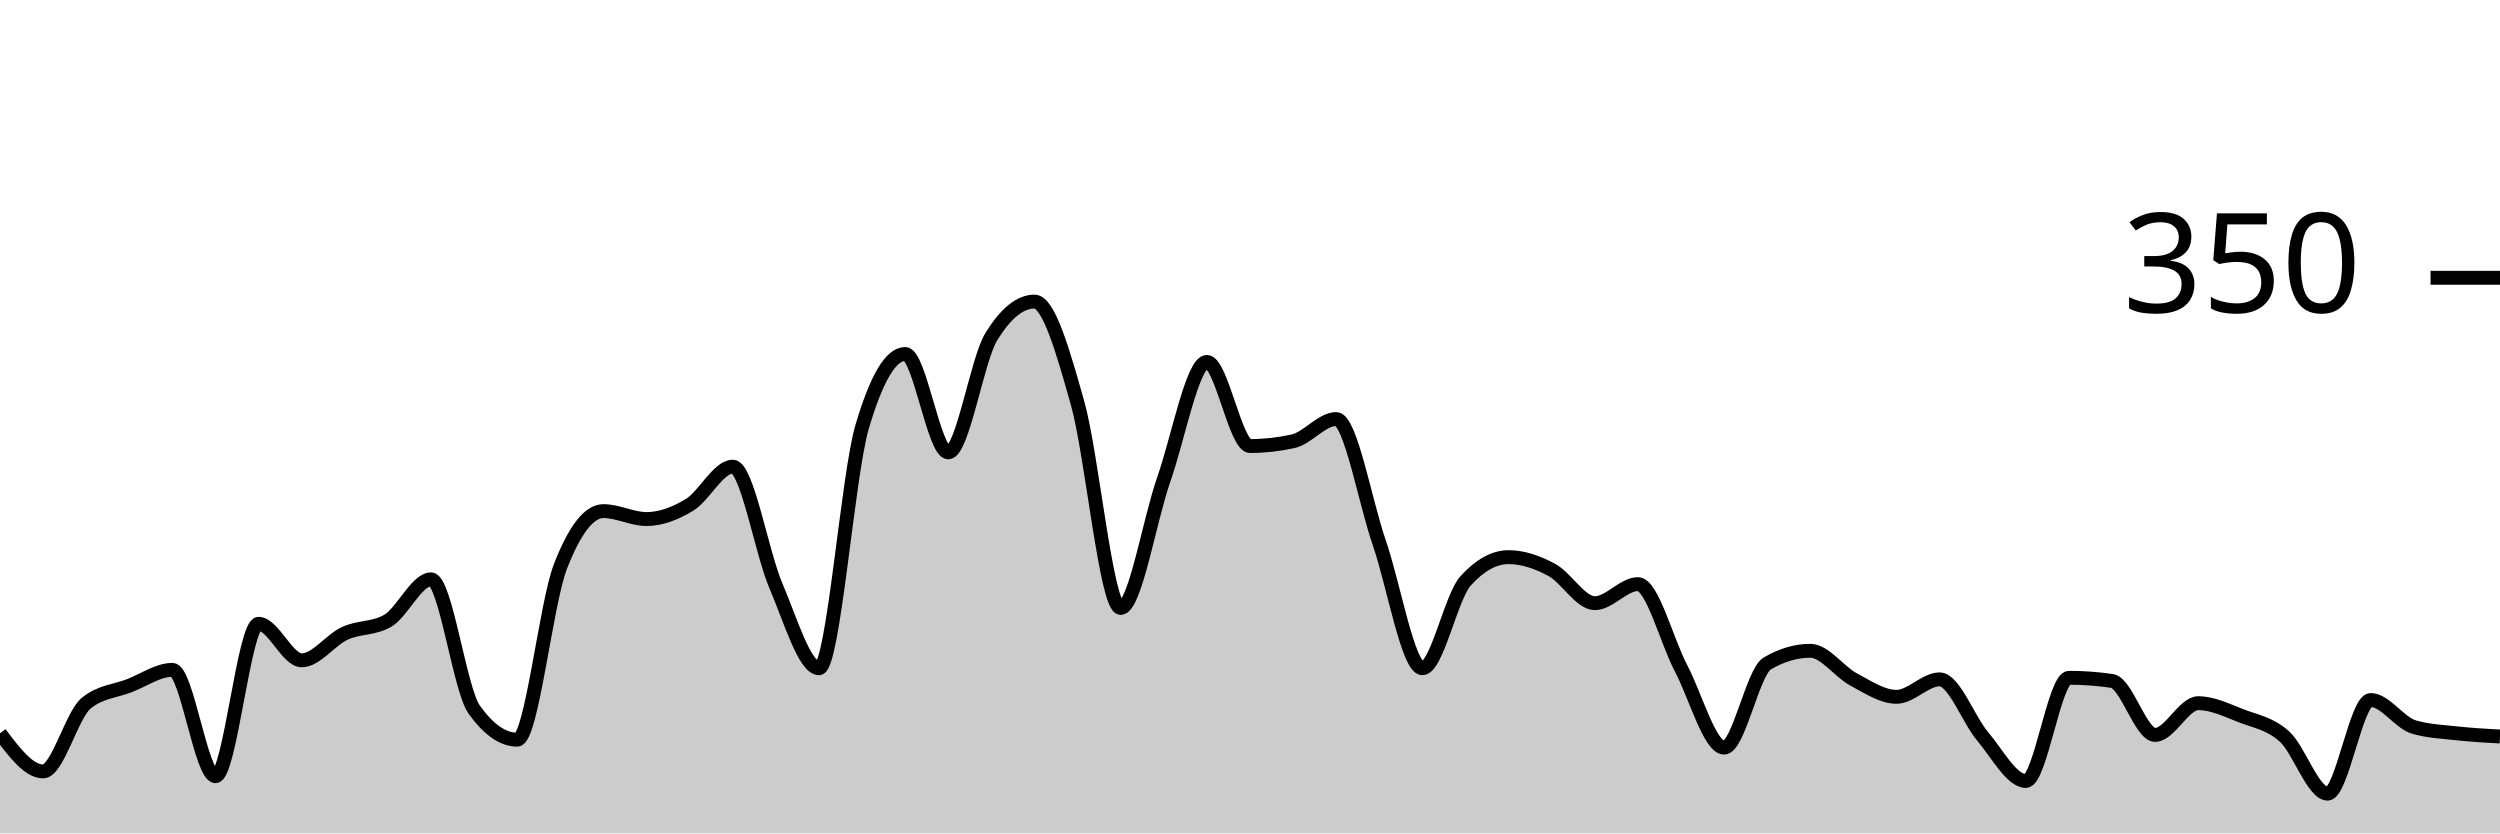
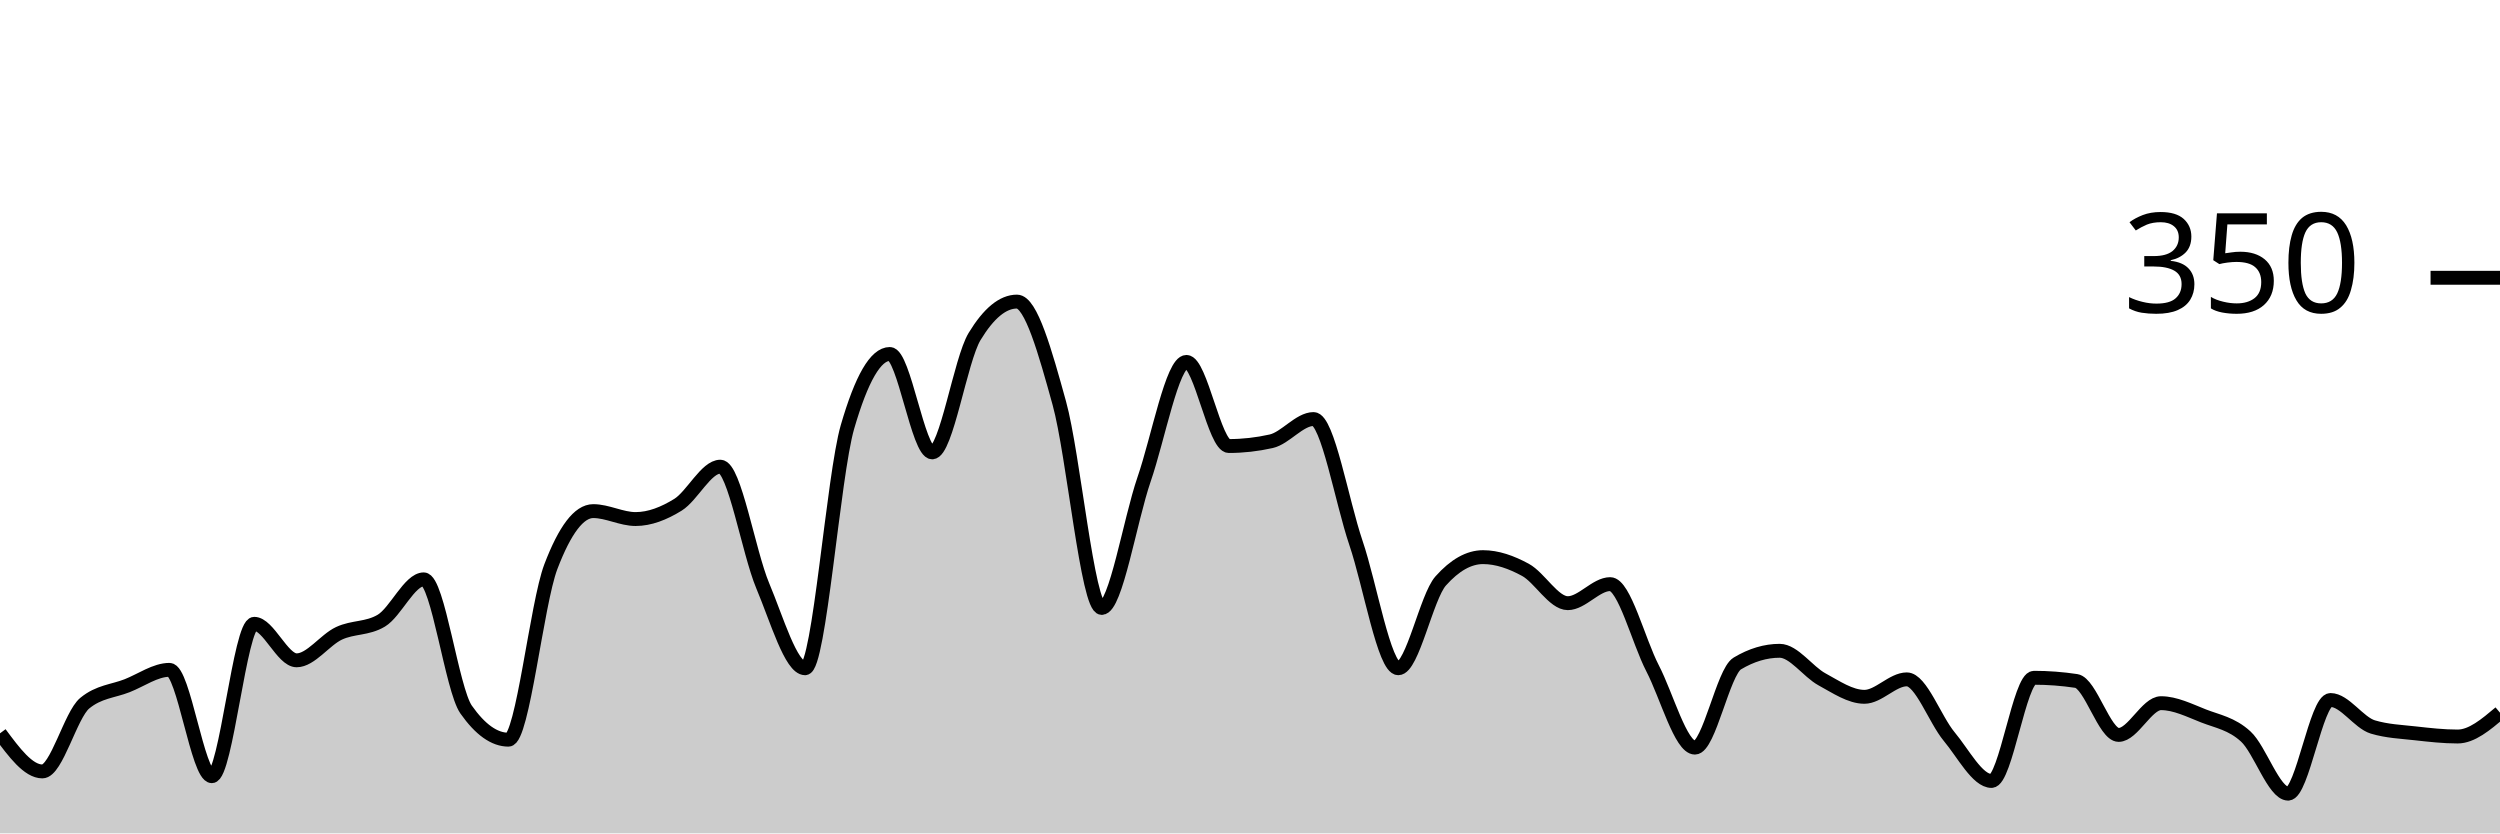
<svg xmlns="http://www.w3.org/2000/svg" viewBox="0 0 180 60">
  <g transform="translate(0,20)">
-     <path class="area" fill="rgba(0, 0, 0, 0.2)" d="M0,32.8C1.034,34.171,2.069,35.543,3.103,35.543C4.138,35.543,5.172,31.467,6.207,30.629C7.241,29.79,8.276,29.771,9.31,29.371C10.345,28.971,11.379,28.229,12.414,28.229C13.448,28.229,14.483,35.886,15.517,35.886C16.552,35.886,17.586,24.914,18.621,24.914C19.655,24.914,20.69,27.543,21.724,27.543C22.759,27.543,23.793,26.076,24.828,25.6C25.862,25.124,26.897,25.295,27.931,24.686C28.966,24.076,30,21.714,31.034,21.714C32.069,21.714,33.103,29.638,34.138,31.086C35.172,32.533,36.207,33.257,37.241,33.257C38.276,33.257,39.31,23.467,40.345,20.8C41.379,18.133,42.414,16.8,43.448,16.8C44.483,16.8,45.517,17.371,46.552,17.371C47.586,17.371,48.621,16.971,49.655,16.343C50.69,15.714,51.724,13.6,52.759,13.6C53.793,13.6,54.828,19.752,55.862,22.171C56.897,24.59,57.931,28.114,58.966,28.114C60,28.114,61.034,14.248,62.069,10.743C63.103,7.238,64.138,5.486,65.172,5.486C66.207,5.486,67.241,12.571,68.276,12.571C69.31,12.571,70.345,5.905,71.379,4.229C72.414,2.552,73.448,1.714,74.483,1.714C75.517,1.714,76.552,5.352,77.586,9.029C78.621,12.705,79.655,23.771,80.69,23.771C81.724,23.771,82.759,17.467,83.793,14.514C84.828,11.562,85.862,6.057,86.897,6.057C87.931,6.057,88.966,12.114,90,12.114C91.034,12.114,92.069,12,93.103,11.771C94.138,11.543,95.172,10.171,96.207,10.171C97.241,10.171,98.276,16.095,99.31,19.086C100.345,22.076,101.379,28.114,102.414,28.114C103.448,28.114,104.483,22.971,105.517,21.829C106.552,20.686,107.586,20.114,108.621,20.114C109.655,20.114,110.69,20.476,111.724,21.029C112.759,21.581,113.793,23.429,114.828,23.429C115.862,23.429,116.897,22.057,117.931,22.057C118.966,22.057,120,26.152,121.034,28.114C122.069,30.076,123.103,33.829,124.138,33.829C125.172,33.829,126.207,28.381,127.241,27.771C128.276,27.162,129.31,26.857,130.345,26.857C131.379,26.857,132.414,28.362,133.448,28.914C134.483,29.467,135.517,30.171,136.552,30.171C137.586,30.171,138.621,28.914,139.655,28.914C140.69,28.914,141.724,31.81,142.759,33.029C143.793,34.248,144.828,36.229,145.862,36.229C146.897,36.229,147.931,28.8,148.966,28.8C150,28.8,151.034,28.876,152.069,29.029C153.103,29.181,154.138,32.914,155.172,32.914C156.207,32.914,157.241,30.629,158.276,30.629C159.31,30.629,160.345,31.143,161.379,31.543C162.414,31.943,163.448,32.095,164.483,33.029C165.517,33.962,166.552,37.143,167.586,37.143C168.621,37.143,169.655,30.4,170.69,30.4C171.724,30.4,172.759,32.038,173.793,32.343C174.828,32.648,175.862,32.686,176.897,32.8C177.931,32.914,178.966,32.971,180,33.029L180,40C178.966,40,177.931,40,176.897,40C175.862,40,174.828,40,173.793,40C172.759,40,171.724,40,170.69,40C169.655,40,168.621,40,167.586,40C166.552,40,165.517,40,164.483,40C163.448,40,162.414,40,161.379,40C160.345,40,159.31,40,158.276,40C157.241,40,156.207,40,155.172,40C154.138,40,153.103,40,152.069,40C151.034,40,150,40,148.966,40C147.931,40,146.897,40,145.862,40C144.828,40,143.793,40,142.759,40C141.724,40,140.69,40,139.655,40C138.621,40,137.586,40,136.552,40C135.517,40,134.483,40,133.448,40C132.414,40,131.379,40,130.345,40C129.31,40,128.276,40,127.241,40C126.207,40,125.172,40,124.138,40C123.103,40,122.069,40,121.034,40C120,40,118.966,40,117.931,40C116.897,40,115.862,40,114.828,40C113.793,40,112.759,40,111.724,40C110.69,40,109.655,40,108.621,40C107.586,40,106.552,40,105.517,40C104.483,40,103.448,40,102.414,40C101.379,40,100.345,40,99.31,40C98.276,40,97.241,40,96.207,40C95.172,40,94.138,40,93.103,40C92.069,40,91.034,40,90,40C88.966,40,87.931,40,86.897,40C85.862,40,84.828,40,83.793,40C82.759,40,81.724,40,80.69,40C79.655,40,78.621,40,77.586,40C76.552,40,75.517,40,74.483,40C73.448,40,72.414,40,71.379,40C70.345,40,69.31,40,68.276,40C67.241,40,66.207,40,65.172,40C64.138,40,63.103,40,62.069,40C61.034,40,60,40,58.966,40C57.931,40,56.897,40,55.862,40C54.828,40,53.793,40,52.759,40C51.724,40,50.69,40,49.655,40C48.621,40,47.586,40,46.552,40C45.517,40,44.483,40,43.448,40C42.414,40,41.379,40,40.345,40C39.31,40,38.276,40,37.241,40C36.207,40,35.172,40,34.138,40C33.103,40,32.069,40,31.034,40C30,40,28.966,40,27.931,40C26.897,40,25.862,40,24.828,40C23.793,40,22.759,40,21.724,40C20.69,40,19.655,40,18.621,40C17.586,40,16.552,40,15.517,40C14.483,40,13.448,40,12.414,40C11.379,40,10.345,40,9.31,40C8.276,40,7.241,40,6.207,40C5.172,40,4.138,40,3.103,40C2.069,40,1.034,40,0,40Z" />
-     <path class="line" stroke="black" fill="none" d="M0,32.8C1.034,34.171,2.069,35.543,3.103,35.543C4.138,35.543,5.172,31.467,6.207,30.629C7.241,29.79,8.276,29.771,9.31,29.371C10.345,28.971,11.379,28.229,12.414,28.229C13.448,28.229,14.483,35.886,15.517,35.886C16.552,35.886,17.586,24.914,18.621,24.914C19.655,24.914,20.69,27.543,21.724,27.543C22.759,27.543,23.793,26.076,24.828,25.6C25.862,25.124,26.897,25.295,27.931,24.686C28.966,24.076,30,21.714,31.034,21.714C32.069,21.714,33.103,29.638,34.138,31.086C35.172,32.533,36.207,33.257,37.241,33.257C38.276,33.257,39.31,23.467,40.345,20.8C41.379,18.133,42.414,16.8,43.448,16.8C44.483,16.8,45.517,17.371,46.552,17.371C47.586,17.371,48.621,16.971,49.655,16.343C50.69,15.714,51.724,13.6,52.759,13.6C53.793,13.6,54.828,19.752,55.862,22.171C56.897,24.59,57.931,28.114,58.966,28.114C60,28.114,61.034,14.248,62.069,10.743C63.103,7.238,64.138,5.486,65.172,5.486C66.207,5.486,67.241,12.571,68.276,12.571C69.31,12.571,70.345,5.905,71.379,4.229C72.414,2.552,73.448,1.714,74.483,1.714C75.517,1.714,76.552,5.352,77.586,9.029C78.621,12.705,79.655,23.771,80.69,23.771C81.724,23.771,82.759,17.467,83.793,14.514C84.828,11.562,85.862,6.057,86.897,6.057C87.931,6.057,88.966,12.114,90,12.114C91.034,12.114,92.069,12,93.103,11.771C94.138,11.543,95.172,10.171,96.207,10.171C97.241,10.171,98.276,16.095,99.31,19.086C100.345,22.076,101.379,28.114,102.414,28.114C103.448,28.114,104.483,22.971,105.517,21.829C106.552,20.686,107.586,20.114,108.621,20.114C109.655,20.114,110.69,20.476,111.724,21.029C112.759,21.581,113.793,23.429,114.828,23.429C115.862,23.429,116.897,22.057,117.931,22.057C118.966,22.057,120,26.152,121.034,28.114C122.069,30.076,123.103,33.829,124.138,33.829C125.172,33.829,126.207,28.381,127.241,27.771C128.276,27.162,129.31,26.857,130.345,26.857C131.379,26.857,132.414,28.362,133.448,28.914C134.483,29.467,135.517,30.171,136.552,30.171C137.586,30.171,138.621,28.914,139.655,28.914C140.69,28.914,141.724,31.81,142.759,33.029C143.793,34.248,144.828,36.229,145.862,36.229C146.897,36.229,147.931,28.8,148.966,28.8C150,28.8,151.034,28.876,152.069,29.029C153.103,29.181,154.138,32.914,155.172,32.914C156.207,32.914,157.241,30.629,158.276,30.629C159.31,30.629,160.345,31.143,161.379,31.543C162.414,31.943,163.448,32.095,164.483,33.029C165.517,33.962,166.552,37.143,167.586,37.143C168.621,37.143,169.655,30.4,170.69,30.4C171.724,30.4,172.759,32.038,173.793,32.343C174.828,32.648,175.862,32.686,176.897,32.8C177.931,32.914,178.966,32.971,180,33.029" />
+     <path class="area" fill="rgba(0, 0, 0, 0.2)" d="M0,32.8C1.017,34.171,2.034,35.543,3.051,35.543C4.068,35.543,5.085,31.467,6.102,30.629C7.119,29.79,8.136,29.771,9.153,29.371C10.169,28.971,11.186,28.229,12.203,28.229C13.22,28.229,14.237,35.886,15.254,35.886C16.271,35.886,17.288,24.914,18.305,24.914C19.322,24.914,20.339,27.543,21.356,27.543C22.373,27.543,23.39,26.076,24.407,25.6C25.424,25.124,26.441,25.295,27.458,24.686C28.475,24.076,29.492,21.714,30.508,21.714C31.525,21.714,32.542,29.638,33.559,31.086C34.576,32.533,35.593,33.257,36.61,33.257C37.627,33.257,38.644,23.467,39.661,20.8C40.678,18.133,41.695,16.8,42.712,16.8C43.729,16.8,44.746,17.371,45.763,17.371C46.78,17.371,47.797,16.971,48.814,16.343C49.831,15.714,50.847,13.6,51.864,13.6C52.881,13.6,53.898,19.752,54.915,22.171C55.932,24.59,56.949,28.114,57.966,28.114C58.983,28.114,60,14.248,61.017,10.743C62.034,7.238,63.051,5.486,64.068,5.486C65.085,5.486,66.102,12.571,67.119,12.571C68.136,12.571,69.153,5.905,70.169,4.229C71.186,2.552,72.203,1.714,73.22,1.714C74.237,1.714,75.254,5.352,76.271,9.029C77.288,12.705,78.305,23.771,79.322,23.771C80.339,23.771,81.356,17.467,82.373,14.514C83.39,11.562,84.407,6.057,85.424,6.057C86.441,6.057,87.458,12.114,88.475,12.114C89.492,12.114,90.508,12,91.525,11.771C92.542,11.543,93.559,10.171,94.576,10.171C95.593,10.171,96.61,16.095,97.627,19.086C98.644,22.076,99.661,28.114,100.678,28.114C101.695,28.114,102.712,22.971,103.729,21.829C104.746,20.686,105.763,20.114,106.78,20.114C107.797,20.114,108.814,20.476,109.831,21.029C110.847,21.581,111.864,23.429,112.881,23.429C113.898,23.429,114.915,22.057,115.932,22.057C116.949,22.057,117.966,26.152,118.983,28.114C120,30.076,121.017,33.829,122.034,33.829C123.051,33.829,124.068,28.381,125.085,27.771C126.102,27.162,127.119,26.857,128.136,26.857C129.153,26.857,130.169,28.362,131.186,28.914C132.203,29.467,133.22,30.171,134.237,30.171C135.254,30.171,136.271,28.914,137.288,28.914C138.305,28.914,139.322,31.81,140.339,33.029C141.356,34.248,142.373,36.229,143.39,36.229C144.407,36.229,145.424,28.8,146.441,28.8C147.458,28.8,148.475,28.876,149.492,29.029C150.508,29.181,151.525,32.914,152.542,32.914C153.559,32.914,154.576,30.629,155.593,30.629C156.61,30.629,157.627,31.143,158.644,31.543C159.661,31.943,160.678,32.095,161.695,33.029C162.712,33.962,163.729,37.143,164.746,37.143C165.763,37.143,166.78,30.4,167.797,30.4C168.814,30.4,169.831,32.038,170.847,32.343C171.864,32.648,172.881,32.686,173.898,32.8C174.915,32.914,175.932,33.029,176.949,33.029C177.966,33.029,178.983,32.171,180,31.314L180,40C178.983,40,177.966,40,176.949,40C175.932,40,174.915,40,173.898,40C172.881,40,171.864,40,170.847,40C169.831,40,168.814,40,167.797,40C166.78,40,165.763,40,164.746,40C163.729,40,162.712,40,161.695,40C160.678,40,159.661,40,158.644,40C157.627,40,156.61,40,155.593,40C154.576,40,153.559,40,152.542,40C151.525,40,150.508,40,149.492,40C148.475,40,147.458,40,146.441,40C145.424,40,144.407,40,143.39,40C142.373,40,141.356,40,140.339,40C139.322,40,138.305,40,137.288,40C136.271,40,135.254,40,134.237,40C133.22,40,132.203,40,131.186,40C130.169,40,129.153,40,128.136,40C127.119,40,126.102,40,125.085,40C124.068,40,123.051,40,122.034,40C121.017,40,120,40,118.983,40C117.966,40,116.949,40,115.932,40C114.915,40,113.898,40,112.881,40C111.864,40,110.847,40,109.831,40C108.814,40,107.797,40,106.78,40C105.763,40,104.746,40,103.729,40C102.712,40,101.695,40,100.678,40C99.661,40,98.644,40,97.627,40C96.61,40,95.593,40,94.576,40C93.559,40,92.542,40,91.525,40C90.508,40,89.492,40,88.475,40C87.458,40,86.441,40,85.424,40C84.407,40,83.39,40,82.373,40C81.356,40,80.339,40,79.322,40C78.305,40,77.288,40,76.271,40C75.254,40,74.237,40,73.22,40C72.203,40,71.186,40,70.169,40C69.153,40,68.136,40,67.119,40C66.102,40,65.085,40,64.068,40C63.051,40,62.034,40,61.017,40C60,40,58.983,40,57.966,40C56.949,40,55.932,40,54.915,40C53.898,40,52.881,40,51.864,40C50.847,40,49.831,40,48.814,40C47.797,40,46.78,40,45.763,40C44.746,40,43.729,40,42.712,40C41.695,40,40.678,40,39.661,40C38.644,40,37.627,40,36.61,40C35.593,40,34.576,40,33.559,40C32.542,40,31.525,40,30.508,40C29.492,40,28.475,40,27.458,40C26.441,40,25.424,40,24.407,40C23.39,40,22.373,40,21.356,40C20.339,40,19.322,40,18.305,40C17.288,40,16.271,40,15.254,40C14.237,40,13.22,40,12.203,40C11.186,40,10.169,40,9.153,40C8.136,40,7.119,40,6.102,40C5.085,40,4.068,40,3.051,40C2.034,40,1.017,40,0,40Z" />
+     <path class="line" stroke="black" fill="none" d="M0,32.8C1.017,34.171,2.034,35.543,3.051,35.543C4.068,35.543,5.085,31.467,6.102,30.629C7.119,29.79,8.136,29.771,9.153,29.371C10.169,28.971,11.186,28.229,12.203,28.229C13.22,28.229,14.237,35.886,15.254,35.886C16.271,35.886,17.288,24.914,18.305,24.914C19.322,24.914,20.339,27.543,21.356,27.543C22.373,27.543,23.39,26.076,24.407,25.6C25.424,25.124,26.441,25.295,27.458,24.686C28.475,24.076,29.492,21.714,30.508,21.714C31.525,21.714,32.542,29.638,33.559,31.086C34.576,32.533,35.593,33.257,36.61,33.257C37.627,33.257,38.644,23.467,39.661,20.8C40.678,18.133,41.695,16.8,42.712,16.8C43.729,16.8,44.746,17.371,45.763,17.371C46.78,17.371,47.797,16.971,48.814,16.343C49.831,15.714,50.847,13.6,51.864,13.6C52.881,13.6,53.898,19.752,54.915,22.171C55.932,24.59,56.949,28.114,57.966,28.114C58.983,28.114,60,14.248,61.017,10.743C62.034,7.238,63.051,5.486,64.068,5.486C65.085,5.486,66.102,12.571,67.119,12.571C68.136,12.571,69.153,5.905,70.169,4.229C71.186,2.552,72.203,1.714,73.22,1.714C74.237,1.714,75.254,5.352,76.271,9.029C77.288,12.705,78.305,23.771,79.322,23.771C80.339,23.771,81.356,17.467,82.373,14.514C83.39,11.562,84.407,6.057,85.424,6.057C86.441,6.057,87.458,12.114,88.475,12.114C89.492,12.114,90.508,12,91.525,11.771C92.542,11.543,93.559,10.171,94.576,10.171C95.593,10.171,96.61,16.095,97.627,19.086C98.644,22.076,99.661,28.114,100.678,28.114C101.695,28.114,102.712,22.971,103.729,21.829C104.746,20.686,105.763,20.114,106.78,20.114C107.797,20.114,108.814,20.476,109.831,21.029C110.847,21.581,111.864,23.429,112.881,23.429C113.898,23.429,114.915,22.057,115.932,22.057C116.949,22.057,117.966,26.152,118.983,28.114C120,30.076,121.017,33.829,122.034,33.829C123.051,33.829,124.068,28.381,125.085,27.771C126.102,27.162,127.119,26.857,128.136,26.857C129.153,26.857,130.169,28.362,131.186,28.914C132.203,29.467,133.22,30.171,134.237,30.171C135.254,30.171,136.271,28.914,137.288,28.914C138.305,28.914,139.322,31.81,140.339,33.029C141.356,34.248,142.373,36.229,143.39,36.229C144.407,36.229,145.424,28.8,146.441,28.8C147.458,28.8,148.475,28.876,149.492,29.029C150.508,29.181,151.525,32.914,152.542,32.914C153.559,32.914,154.576,30.629,155.593,30.629C156.61,30.629,157.627,31.143,158.644,31.543C159.661,31.943,160.678,32.095,161.695,33.029C162.712,33.962,163.729,37.143,164.746,37.143C165.763,37.143,166.78,30.4,167.797,30.4C168.814,30.4,169.831,32.038,170.847,32.343C171.864,32.648,172.881,32.686,173.898,32.8C174.915,32.914,175.932,33.029,176.949,33.029C177.966,33.029,178.983,32.171,180,31.314" />
    <path class="axis-ceiling" stroke-width="1" stroke="black" fill="none" d="M175,0L180,0" />
    <text class="axis-ceiling-label" font-family="sans-serif" text-anchor="end" font-size="10px" x="170" y="2.5">350</text>
  </g>
</svg>
